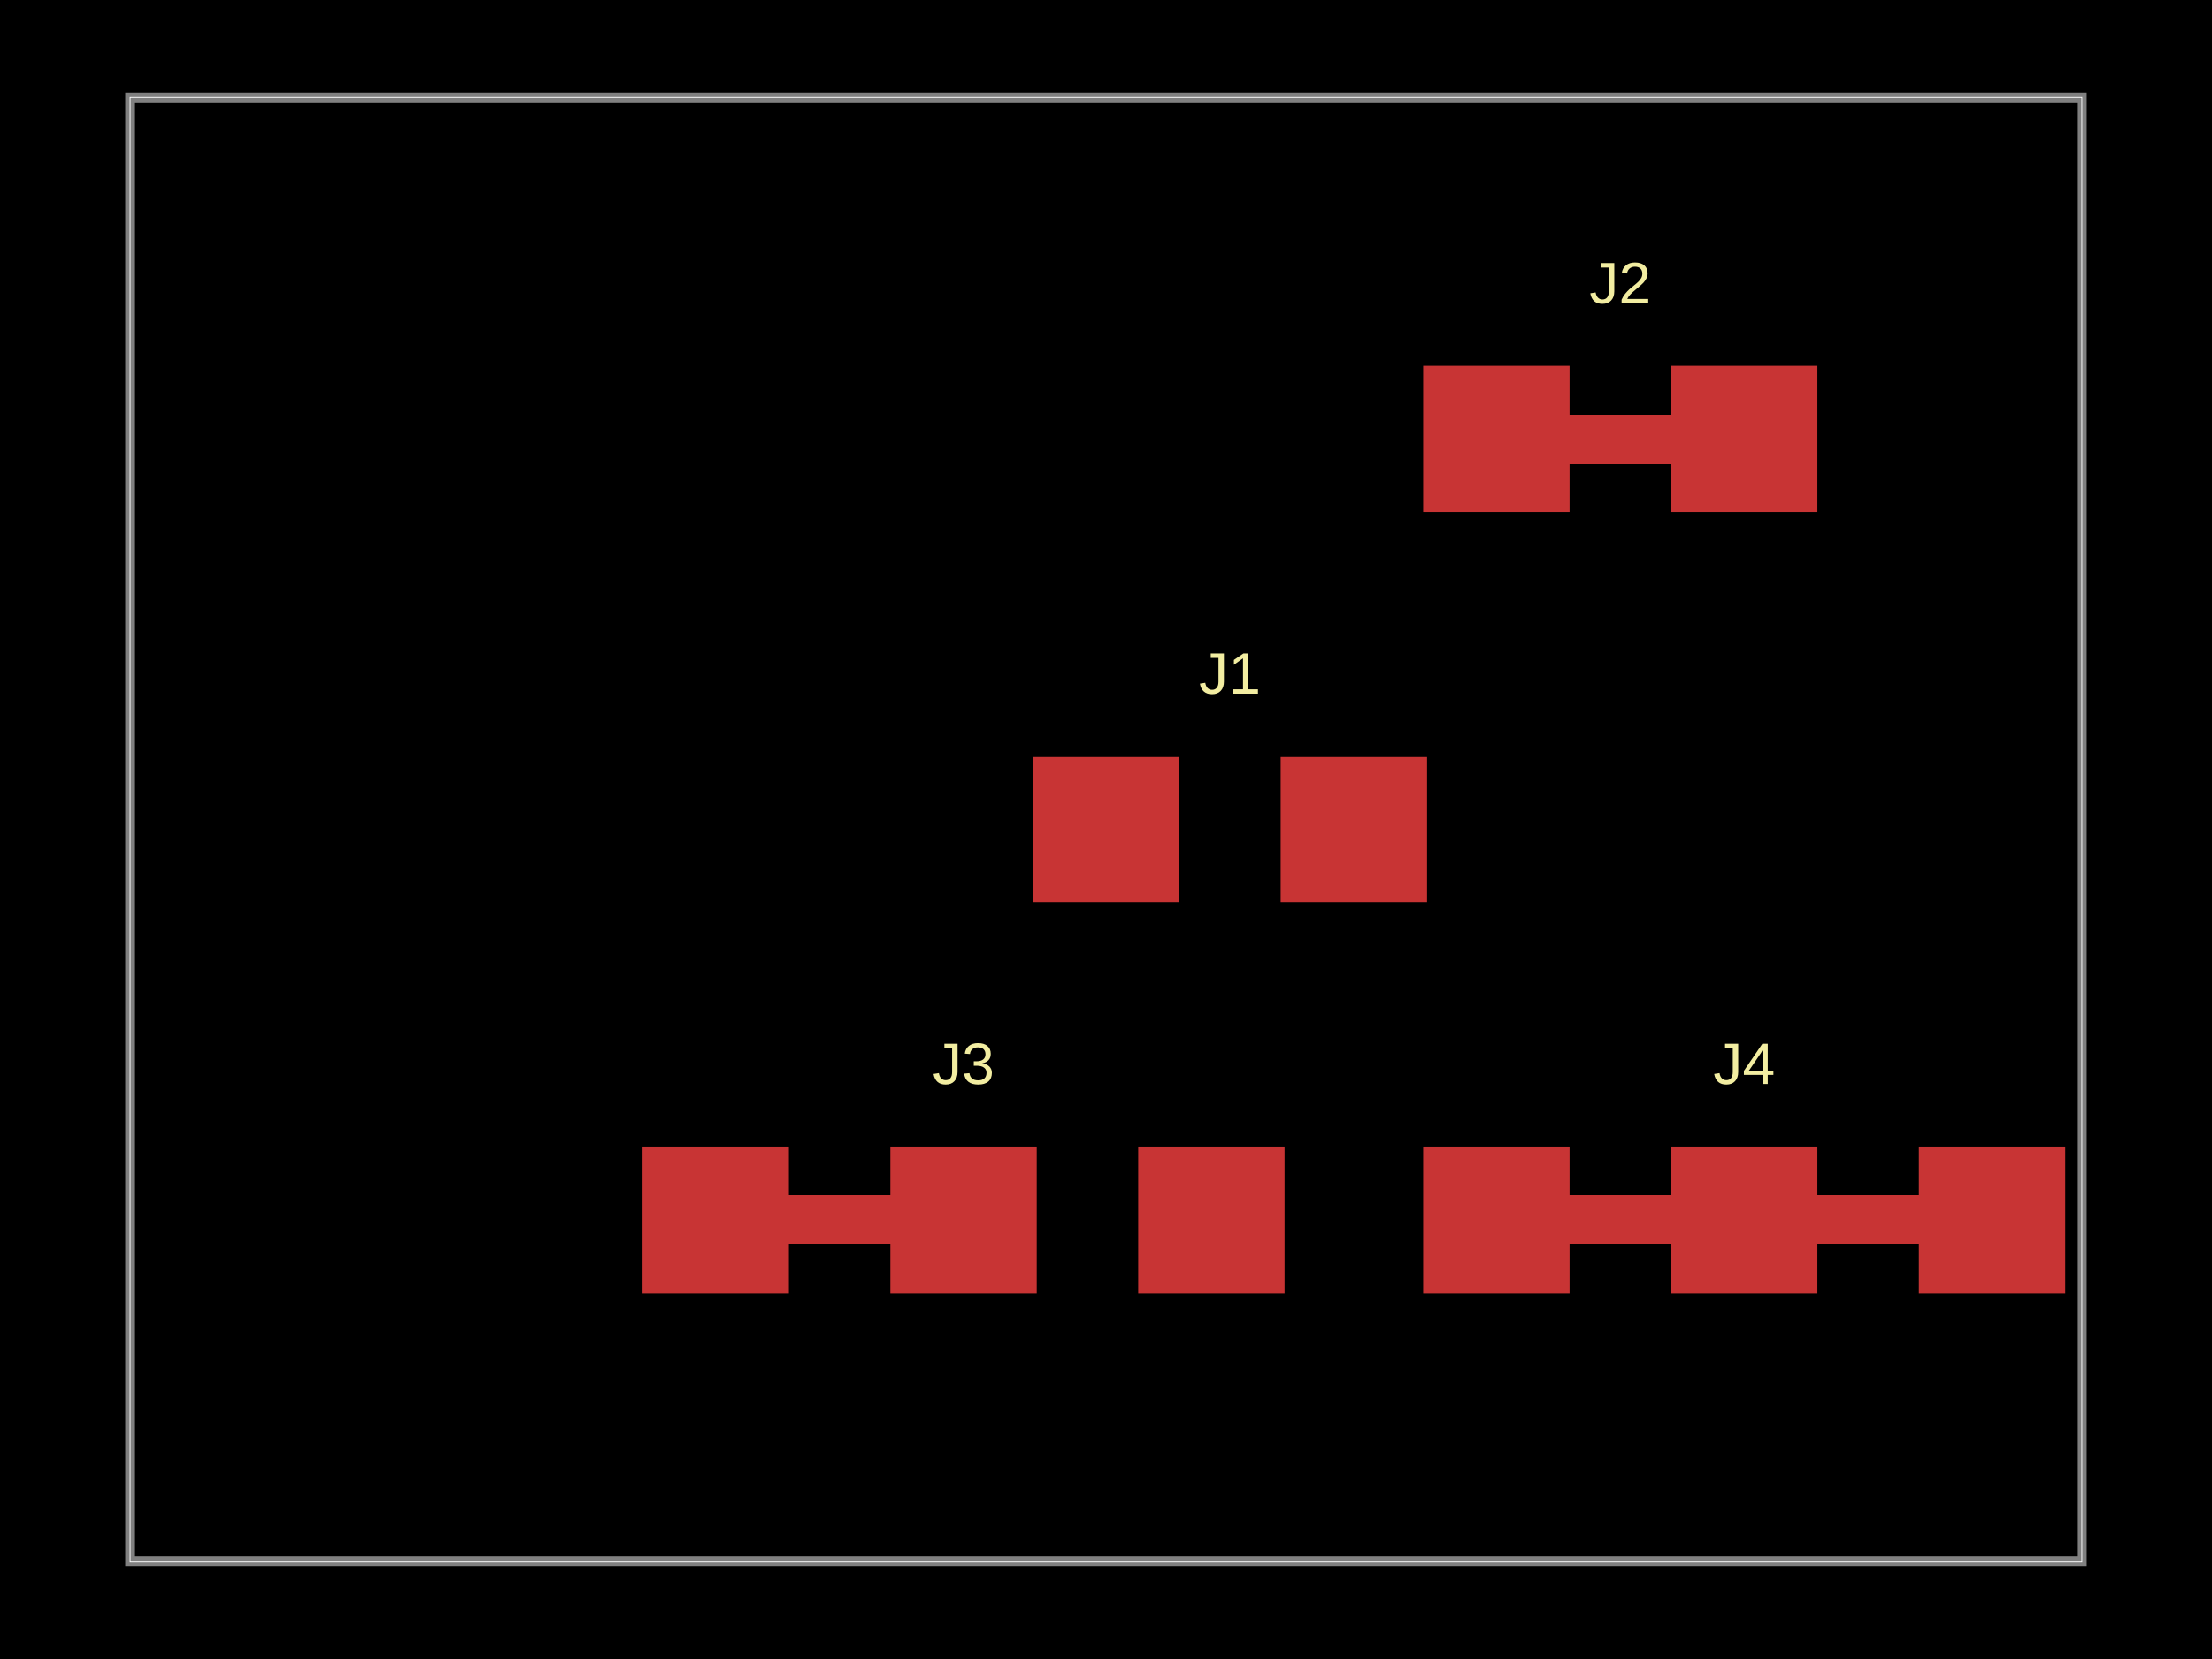
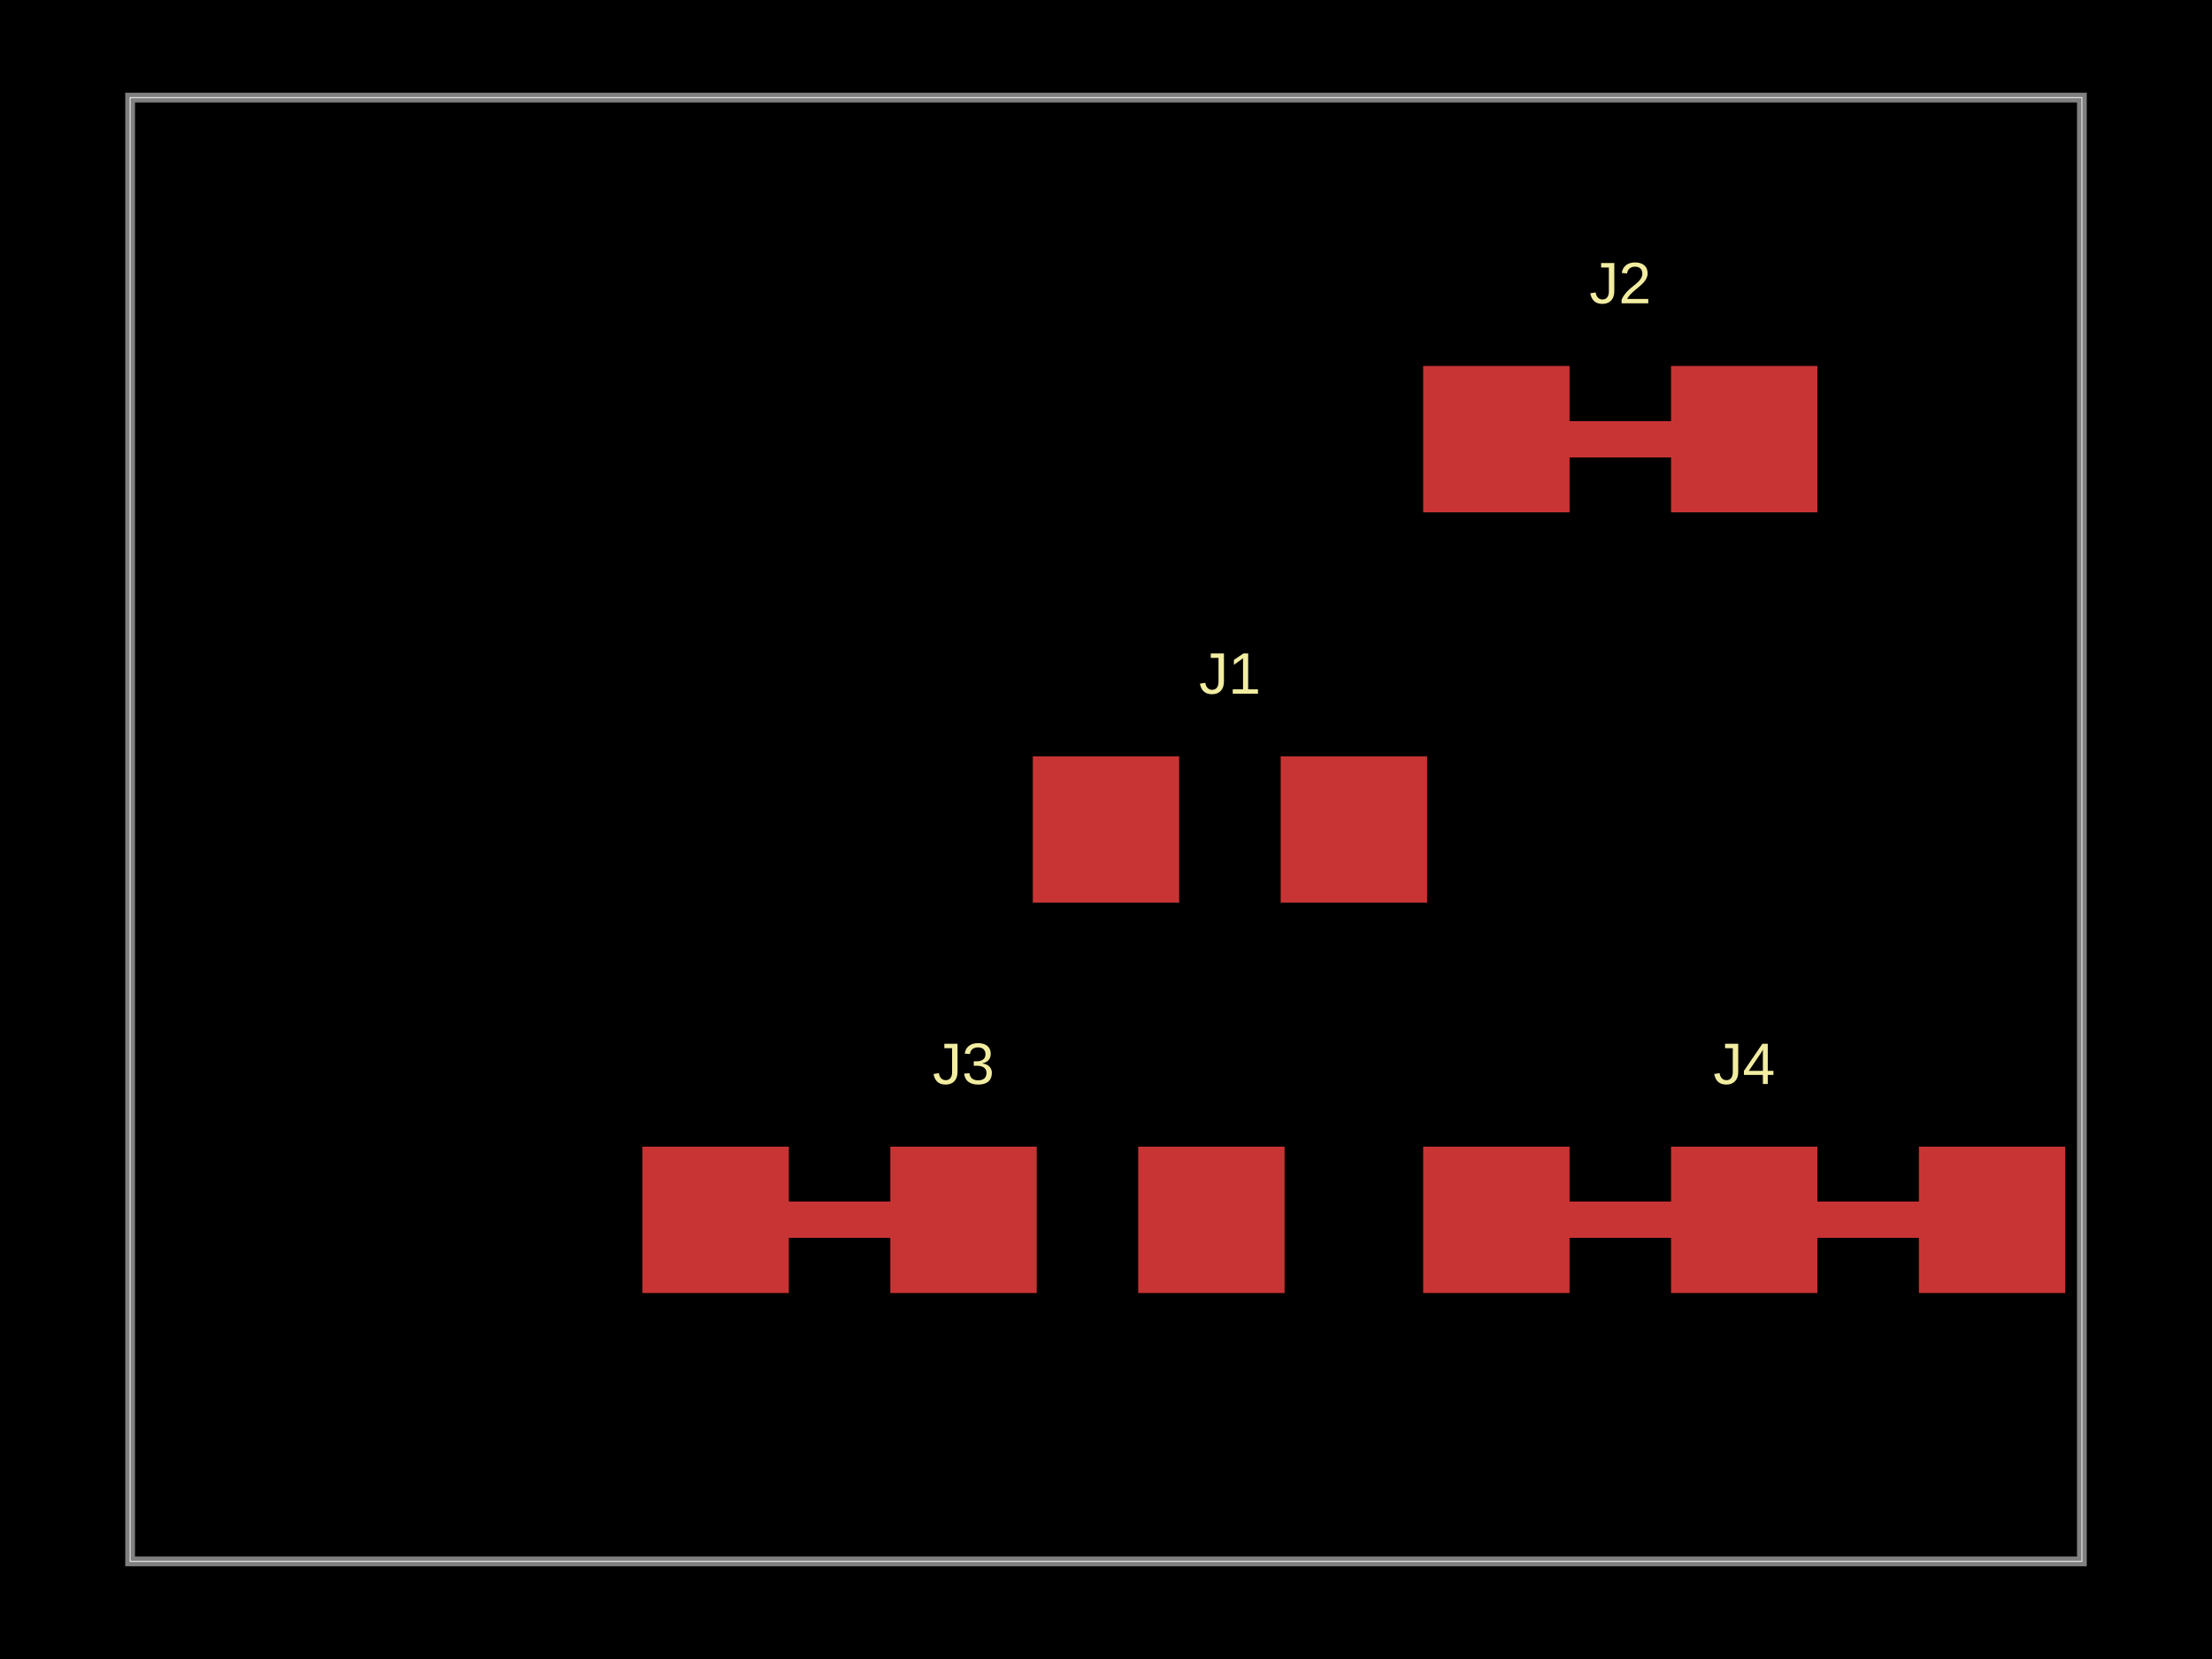
<svg xmlns="http://www.w3.org/2000/svg" width="800" height="600">
  <style />
  <rect class="boundary" x="0" y="0" fill="#000" width="800" height="600" />
  <rect class="pcb-boundary" fill="none" stroke="#fff" stroke-width="0.3" x="47.059" y="35.294" width="705.882" height="529.412" />
  <path class="pcb-board" d="M 47.059 564.706 L 752.941 564.706 L 752.941 35.294 L 47.059 35.294 Z" fill="none" stroke="rgba(255, 255, 255, 0.5)" stroke-width="3.529" />
  <g transform="translate(444.8235, 300) rotate(0) scale(1, -1)">
    <rect class="pcb-component" x="-71.294" y="-26.471" width="142.588" height="52.941" />
    <rect class="pcb-component-outline" x="-71.294" y="-26.471" width="142.588" height="52.941" />
  </g>
-   <g transform="translate(572.4118, 158.8235) rotate(0) scale(1, -1)">
-     <rect class="pcb-component" x="-84.882" y="-26.471" width="169.765" height="52.941" />
-     <rect class="pcb-component-outline" x="-84.882" y="-26.471" width="169.765" height="52.941" />
+   <g transform="translate(586, 158.8235) rotate(0) scale(1, -1)">
+     <rect class="pcb-component" x="-71.294" y="-26.471" width="142.588" height="52.941" />
+     <rect class="pcb-component-outline" x="-71.294" y="-26.471" width="142.588" height="52.941" />
  </g>
-   <g transform="translate(334.8824, 441.1765) rotate(0) scale(1, -1)">
-     <rect class="pcb-component" x="-129.706" y="-26.471" width="259.412" height="52.941" />
-     <rect class="pcb-component-outline" x="-129.706" y="-26.471" width="259.412" height="52.941" />
+   <g transform="translate(348.4706, 441.1765) rotate(0) scale(1, -1)">
+     <rect class="pcb-component" x="-116.118" y="-26.471" width="232.235" height="52.941" />
+     <rect class="pcb-component-outline" x="-116.118" y="-26.471" width="232.235" height="52.941" />
  </g>
-   <g transform="translate(617.2353, 441.1765) rotate(0) scale(1, -1)">
-     <rect class="pcb-component" x="-129.706" y="-26.471" width="259.412" height="52.941" />
-     <rect class="pcb-component-outline" x="-129.706" y="-26.471" width="259.412" height="52.941" />
+   <g transform="translate(630.8235, 441.1765) rotate(0) scale(1, -1)">
+     <rect class="pcb-component" x="-116.118" y="-26.471" width="232.235" height="52.941" />
+     <rect class="pcb-component-outline" x="-116.118" y="-26.471" width="232.235" height="52.941" />
  </g>
  <rect class="pcb-pad" fill="rgb(200, 52, 52)" x="373.529" y="273.529" width="52.941" height="52.941" />
  <rect class="pcb-pad" fill="rgb(200, 52, 52)" x="463.176" y="273.529" width="52.941" height="52.941" />
  <rect class="pcb-pad" fill="rgb(200, 52, 52)" x="514.706" y="132.353" width="52.941" height="52.941" />
  <rect class="pcb-pad" fill="rgb(200, 52, 52)" x="604.353" y="132.353" width="52.941" height="52.941" />
  <rect class="pcb-pad" fill="rgb(200, 52, 52)" x="232.353" y="414.706" width="52.941" height="52.941" />
  <rect class="pcb-pad" fill="rgb(200, 52, 52)" x="322" y="414.706" width="52.941" height="52.941" />
  <rect class="pcb-pad" fill="rgb(200, 52, 52)" x="411.647" y="414.706" width="52.941" height="52.941" />
  <rect class="pcb-pad" fill="rgb(200, 52, 52)" x="514.706" y="414.706" width="52.941" height="52.941" />
  <rect class="pcb-pad" fill="rgb(200, 52, 52)" x="604.353" y="414.706" width="52.941" height="52.941" />
  <rect class="pcb-pad" fill="rgb(200, 52, 52)" x="694" y="414.706" width="52.941" height="52.941" />
-   <path class="pcb-trace" stroke="rgb(200, 52, 52)" fill="none" d="M 541.176 158.824 L 630.824 158.824" stroke-width="17.647" stroke-linecap="round" stroke-linejoin="round" shape-rendering="crispEdges" data-layer="top" />
-   <path class="pcb-trace" stroke="rgb(200, 52, 52)" fill="none" d="M 258.824 441.176 L 348.471 441.176" stroke-width="17.647" stroke-linecap="round" stroke-linejoin="round" shape-rendering="crispEdges" data-layer="top" />
-   <path class="pcb-trace" stroke="rgb(200, 52, 52)" fill="none" d="M 541.176 441.176 L 630.824 441.176" stroke-width="17.647" stroke-linecap="round" stroke-linejoin="round" shape-rendering="crispEdges" data-layer="top" />
-   <path class="pcb-trace" stroke="rgb(200, 52, 52)" fill="none" d="M 630.824 441.176 L 720.471 441.176" stroke-width="17.647" stroke-linecap="round" stroke-linejoin="round" shape-rendering="crispEdges" data-layer="top" />
+   <path class="pcb-trace" stroke="rgb(200, 52, 52)" fill="none" d="M 567.647 158.824 L 604.353 158.824" stroke-width="13.235" stroke-linecap="round" stroke-linejoin="round" shape-rendering="crispEdges" data-layer="top" />
+   <path class="pcb-trace" stroke="rgb(200, 52, 52)" fill="none" d="M 285.294 441.176 L 322 441.176" stroke-width="13.235" stroke-linecap="round" stroke-linejoin="round" shape-rendering="crispEdges" data-layer="top" />
+   <path class="pcb-trace" stroke="rgb(200, 52, 52)" fill="none" d="M 567.647 441.176 L 604.353 441.176" stroke-width="13.235" stroke-linecap="round" stroke-linejoin="round" shape-rendering="crispEdges" data-layer="top" />
+   <path class="pcb-trace" stroke="rgb(200, 52, 52)" fill="none" d="M 657.294 441.176 L 694 441.176" stroke-width="13.235" stroke-linecap="round" stroke-linejoin="round" shape-rendering="crispEdges" data-layer="top" />
  <text x="0" y="0" fill="#f2eda1" font-family="Arial, sans-serif" font-size="21.176" text-anchor="middle" dominant-baseline="central" transform="matrix(1,0,0,1,444.8235,243.5294)" class="pcb-silkscreen-text pcb-silkscreen-top" data-pcb-silkscreen-text-id="pcb_component_0" stroke="#f2eda1" stroke-width="0">J1</text>
  <text x="0" y="0" fill="#f2eda1" font-family="Arial, sans-serif" font-size="21.176" text-anchor="middle" dominant-baseline="central" transform="matrix(1,0,0,1,586,102.3529)" class="pcb-silkscreen-text pcb-silkscreen-top" data-pcb-silkscreen-text-id="pcb_component_1" stroke="#f2eda1" stroke-width="0">J2</text>
  <text x="0" y="0" fill="#f2eda1" font-family="Arial, sans-serif" font-size="21.176" text-anchor="middle" dominant-baseline="central" transform="matrix(1,0,0,1,348.4706,384.7059)" class="pcb-silkscreen-text pcb-silkscreen-top" data-pcb-silkscreen-text-id="pcb_component_2" stroke="#f2eda1" stroke-width="0">J3</text>
  <text x="0" y="0" fill="#f2eda1" font-family="Arial, sans-serif" font-size="21.176" text-anchor="middle" dominant-baseline="central" transform="matrix(1,0,0,1,630.8235,384.7059)" class="pcb-silkscreen-text pcb-silkscreen-top" data-pcb-silkscreen-text-id="pcb_component_3" stroke="#f2eda1" stroke-width="0">J4</text>
</svg>
